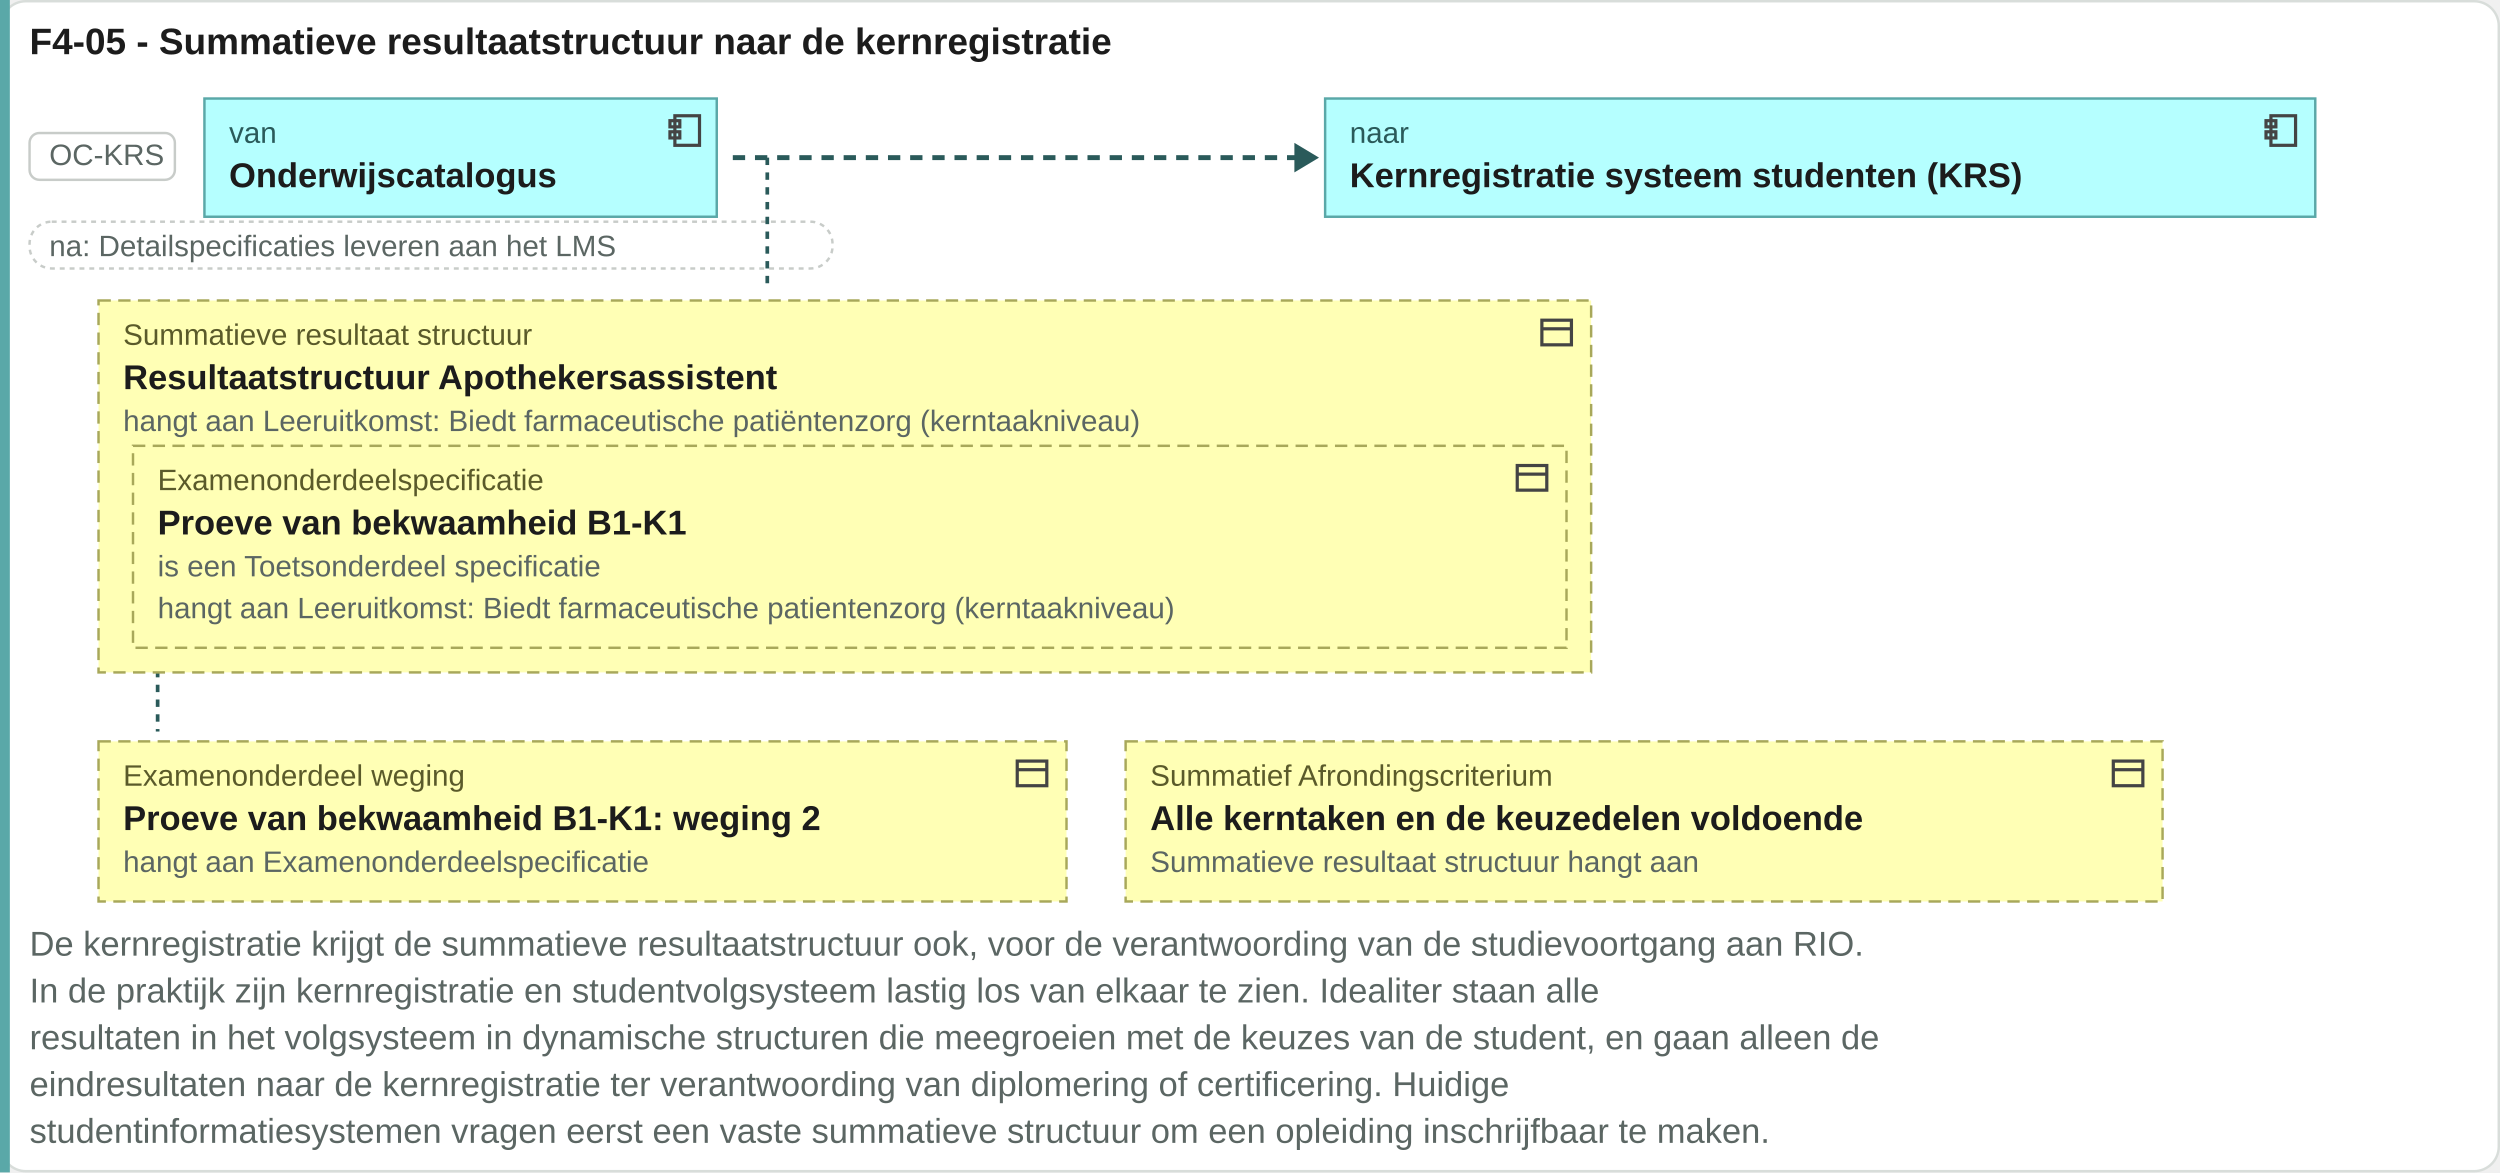
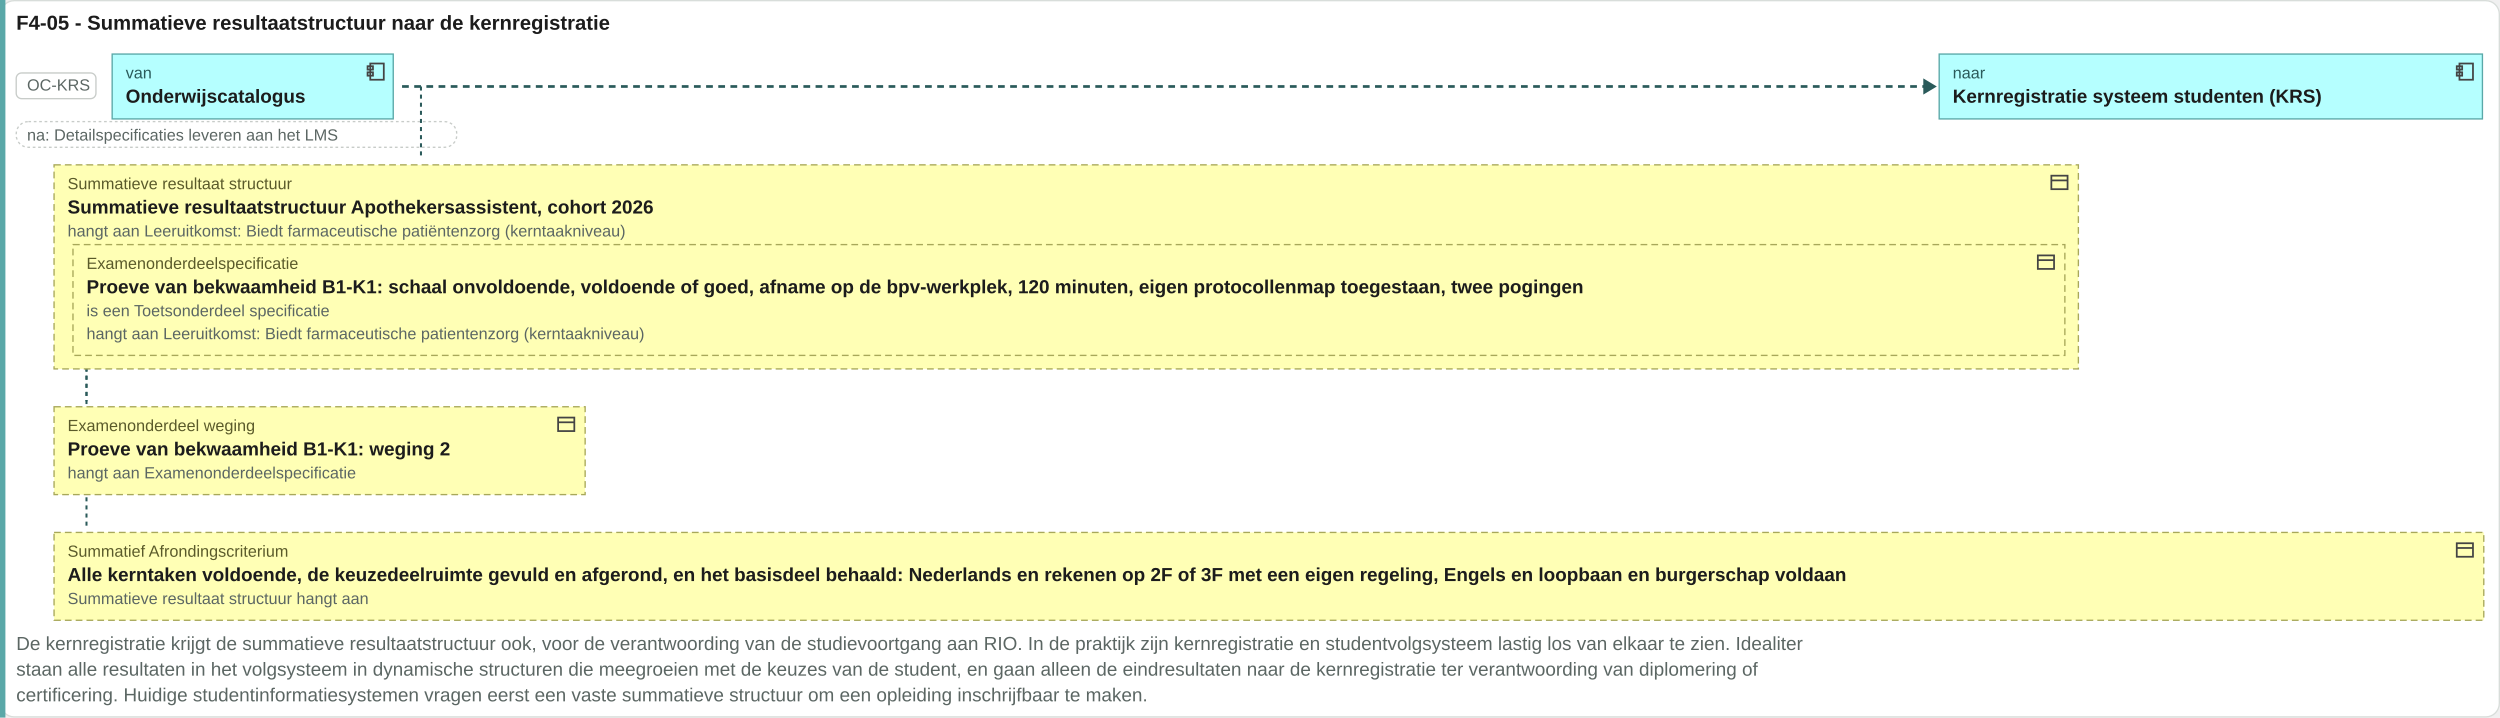
- <svg xmlns="http://www.w3.org/2000/svg" viewBox="0 0 1015 476" width="1015" height="476">
-   <rect x="0.5" y="0.5" width="1014" height="475" rx="10" fill="#ffffff" stroke="#d8ddda" />
+ <svg xmlns="http://www.w3.org/2000/svg" viewBox="0 0 1850 531" width="1850" height="531">
+   <rect x="0.5" y="0.5" width="1849" height="530" rx="10" fill="#ffffff" stroke="#d8ddda" />
  <text x="12" y="22" font-family="Arial, Helvetica, sans-serif" font-size="15" font-weight="bold" fill="#1c1c1c" text-anchor="start">F4-05 - Summatieve resultaatstructuur naar de kernregistratie</text>
-   <rect x="0" y="0" width="4" height="476" fill="#5aa8a8" />
+   <rect x="0" y="0" width="4" height="531" fill="#5aa8a8" />
  <rect x="12" y="54" width="59" height="19" rx="4" fill="#ffffff" stroke="#c8ccc9" />
  <text x="20" y="67" font-family="Arial, Helvetica, sans-serif" font-size="12" fill="#5b6663" text-anchor="start">OC-KRS</text>
  <rect x="83" y="40" width="208" height="48" rx="0" fill="#b5ffff" stroke="#5aa8a8" />
  <g transform="translate(270,45)" fill="none" stroke="#444" stroke-width="1.3">
    <rect x="4" y="2" width="10" height="12" />
    <rect x="2" y="4" width="4" height="2.5" />
    <rect x="2" y="8.5" width="4" height="2.5" />
  </g>
  <text x="93" y="58" font-family="Arial, Helvetica, sans-serif" font-size="12" fill="#2a5a5a" text-anchor="start">van</text>
  <text x="93" y="76" font-family="Arial, Helvetica, sans-serif" font-size="14" font-weight="bold" fill="#1c1c1c" text-anchor="start">Onderwijscatalogus</text>
-   <path d="M297.52 64H527.52" stroke="#2a5a5a" stroke-width="2" stroke-dasharray="5 4" />
-   <path d="M525.52 58l10 6-10 6z" fill="#2a5a5a" />
-   <rect x="538" y="40" width="402" height="48" rx="0" fill="#b5ffff" stroke="#5aa8a8" />
-   <g transform="translate(918,45)" fill="none" stroke="#444" stroke-width="1.3">
+   <path d="M297.52 64H1425.24" stroke="#2a5a5a" stroke-width="2" stroke-dasharray="5 4" />
+   <path d="M1423.24 58l10 6-10 6z" fill="#2a5a5a" />
+   <rect x="1435" y="40" width="402" height="48" rx="0" fill="#b5ffff" stroke="#5aa8a8" />
+   <g transform="translate(1816,45)" fill="none" stroke="#444" stroke-width="1.3">
    <rect x="4" y="2" width="10" height="12" />
    <rect x="2" y="4" width="4" height="2.5" />
    <rect x="2" y="8.5" width="4" height="2.5" />
  </g>
-   <text x="548" y="58" font-family="Arial, Helvetica, sans-serif" font-size="12" fill="#2a5a5a" text-anchor="start">naar</text>
-   <text x="548" y="76" font-family="Arial, Helvetica, sans-serif" font-size="14" font-weight="bold" fill="#1c1c1c" text-anchor="start">Kernregistratie systeem studenten (KRS)</text>
+   <text x="1445" y="58" font-family="Arial, Helvetica, sans-serif" font-size="12" fill="#2a5a5a" text-anchor="start">naar</text>
+   <text x="1445" y="76" font-family="Arial, Helvetica, sans-serif" font-size="14" font-weight="bold" fill="#1c1c1c" text-anchor="start">Kernregistratie systeem studenten (KRS)</text>
  <rect x="12" y="90" width="326" height="19" rx="9" fill="#ffffff" stroke="#c8ccc9" stroke-dasharray="2 2" />
  <text x="20" y="104" font-family="Arial, Helvetica, sans-serif" font-size="12" fill="#5b6663" text-anchor="start">na: Detailspecificaties leveren aan het LMS</text>
  <path d="M311.52 64V118" stroke="#2a5a5a" stroke-width="1.5" stroke-dasharray="3 3" />
  <path d="M64 122V297" stroke="#2a5a5a" stroke-width="1.5" stroke-dasharray="3 3" />
-   <rect x="40" y="122" width="606" height="151" rx="0" fill="#ffffb5" stroke="#a8a85a" stroke-dasharray="5 3" />
-   <g transform="translate(624,127)" fill="none" stroke="#444" stroke-width="1.3">
+   <path d="M64 122V390" stroke="#2a5a5a" stroke-width="1.5" stroke-dasharray="3 3" />
+   <rect x="40" y="122" width="1498" height="151" rx="0" fill="#ffffb5" stroke="#a8a85a" stroke-dasharray="5 3" />
+   <g transform="translate(1516,127)" fill="none" stroke="#444" stroke-width="1.3">
    <rect x="2" y="3" width="12" height="10" />
    <path d="M2 6.5h12" />
  </g>
  <text x="50" y="140" font-family="Arial, Helvetica, sans-serif" font-size="12" fill="#5a5a2a" text-anchor="start">Summatieve resultaat structuur</text>
-   <text x="50" y="158" font-family="Arial, Helvetica, sans-serif" font-size="14" font-weight="bold" fill="#1c1c1c" text-anchor="start">Resultaatstructuur Apothekersassistent</text>
-   <rect x="54" y="181" width="582" height="82" rx="0" fill="#ffffb5" stroke="#a8a85a" stroke-dasharray="5 3" />
-   <g transform="translate(614,186)" fill="none" stroke="#444" stroke-width="1.3">
+   <text x="50" y="158" font-family="Arial, Helvetica, sans-serif" font-size="14" font-weight="bold" fill="#1c1c1c" text-anchor="start">Summatieve resultaatstructuur Apothekersassistent, cohort 2026</text>
+   <rect x="54" y="181" width="1474" height="82" rx="0" fill="#ffffb5" stroke="#a8a85a" stroke-dasharray="5 3" />
+   <g transform="translate(1506,186)" fill="none" stroke="#444" stroke-width="1.3">
    <rect x="2" y="3" width="12" height="10" />
    <path d="M2 6.5h12" />
  </g>
  <text x="64" y="199" font-family="Arial, Helvetica, sans-serif" font-size="12" fill="#5a5a2a" text-anchor="start">Examenonderdeelspecificatie</text>
-   <text x="64" y="217" font-family="Arial, Helvetica, sans-serif" font-size="14" font-weight="bold" fill="#1c1c1c" text-anchor="start">Proeve van bekwaamheid B1-K1</text>
+   <text x="64" y="217" font-family="Arial, Helvetica, sans-serif" font-size="14" font-weight="bold" fill="#1c1c1c" text-anchor="start">Proeve van bekwaamheid B1-K1: schaal onvoldoende, voldoende of goed, afname op de bpv-werkplek, 120 minuten, eigen protocollenmap toegestaan, twee pogingen</text>
  <text x="64" y="234" font-family="Arial, Helvetica, sans-serif" font-size="12" fill="#5b6663" text-anchor="start">is een Toetsonderdeel specificatie</text>
  <text x="64" y="251" font-family="Arial, Helvetica, sans-serif" font-size="12" fill="#5b6663" text-anchor="start">hangt aan Leeruitkomst: Biedt farmaceutische patientenzorg (kerntaakniveau)</text>
  <text x="50" y="175" font-family="Arial, Helvetica, sans-serif" font-size="12" fill="#5b6663" text-anchor="start">hangt aan Leeruitkomst: Biedt farmaceutische patiëntenzorg (kerntaakniveau)</text>
  <rect x="40" y="301" width="393" height="65" rx="0" fill="#ffffb5" stroke="#a8a85a" stroke-dasharray="5 3" />
  <g transform="translate(411,306)" fill="none" stroke="#444" stroke-width="1.3">
    <rect x="2" y="3" width="12" height="10" />
    <path d="M2 6.5h12" />
  </g>
  <text x="50" y="319" font-family="Arial, Helvetica, sans-serif" font-size="12" fill="#5a5a2a" text-anchor="start">Examenonderdeel weging</text>
  <text x="50" y="337" font-family="Arial, Helvetica, sans-serif" font-size="14" font-weight="bold" fill="#1c1c1c" text-anchor="start">Proeve van bekwaamheid B1-K1: weging 2</text>
  <text x="50" y="354" font-family="Arial, Helvetica, sans-serif" font-size="12" fill="#5b6663" text-anchor="start">hangt aan Examenonderdeelspecificatie</text>
-   <rect x="457" y="301" width="421" height="65" rx="0" fill="#ffffb5" stroke="#a8a85a" stroke-dasharray="5 3" />
-   <g transform="translate(856,306)" fill="none" stroke="#444" stroke-width="1.3">
+   <rect x="40" y="394" width="1798" height="65" rx="0" fill="#ffffb5" stroke="#a8a85a" stroke-dasharray="5 3" />
+   <g transform="translate(1816,399)" fill="none" stroke="#444" stroke-width="1.3">
    <rect x="2" y="3" width="12" height="10" />
    <path d="M2 6.5h12" />
  </g>
-   <text x="467" y="319" font-family="Arial, Helvetica, sans-serif" font-size="12" fill="#5a5a2a" text-anchor="start">Summatief Afrondingscriterium</text>
-   <text x="467" y="337" font-family="Arial, Helvetica, sans-serif" font-size="14" font-weight="bold" fill="#1c1c1c" text-anchor="start">Alle kerntaken en de keuzedelen voldoende</text>
-   <text x="467" y="354" font-family="Arial, Helvetica, sans-serif" font-size="12" fill="#5b6663" text-anchor="start">Summatieve resultaat structuur hangt aan</text>
-   <text x="12" y="388" font-family="Arial, Helvetica, sans-serif" font-size="14" fill="#5b6663" text-anchor="start">De kernregistratie krijgt de summatieve resultaatstructuur ook, voor de verantwoording van de studievoortgang aan RIO.</text>
-   <text x="12" y="407" font-family="Arial, Helvetica, sans-serif" font-size="14" fill="#5b6663" text-anchor="start">In de praktijk zijn kernregistratie en studentvolgsysteem lastig los van elkaar te zien. Idealiter staan alle</text>
-   <text x="12" y="426" font-family="Arial, Helvetica, sans-serif" font-size="14" fill="#5b6663" text-anchor="start">resultaten in het volgsysteem in dynamische structuren die meegroeien met de keuzes van de student, en gaan alleen de</text>
-   <text x="12" y="445" font-family="Arial, Helvetica, sans-serif" font-size="14" fill="#5b6663" text-anchor="start">eindresultaten naar de kernregistratie ter verantwoording van diplomering of certificering. Huidige</text>
-   <text x="12" y="464" font-family="Arial, Helvetica, sans-serif" font-size="14" fill="#5b6663" text-anchor="start">studentinformatiesystemen vragen eerst een vaste summatieve structuur om een opleiding inschrijfbaar te maken.</text>
+   <text x="50" y="412" font-family="Arial, Helvetica, sans-serif" font-size="12" fill="#5a5a2a" text-anchor="start">Summatief Afrondingscriterium</text>
+   <text x="50" y="430" font-family="Arial, Helvetica, sans-serif" font-size="14" font-weight="bold" fill="#1c1c1c" text-anchor="start">Alle kerntaken voldoende, de keuzedeelruimte gevuld en afgerond, en het basisdeel behaald: Nederlands en rekenen op 2F of 3F met een eigen regeling, Engels en loopbaan en burgerschap voldaan</text>
+   <text x="50" y="447" font-family="Arial, Helvetica, sans-serif" font-size="12" fill="#5b6663" text-anchor="start">Summatieve resultaat structuur hangt aan</text>
+   <text x="12" y="481" font-family="Arial, Helvetica, sans-serif" font-size="14" fill="#5b6663" text-anchor="start">De kernregistratie krijgt de summatieve resultaatstructuur ook, voor de verantwoording van de studievoortgang aan RIO. In de praktijk zijn kernregistratie en studentvolgsysteem lastig los van elkaar te zien. Idealiter</text>
+   <text x="12" y="500" font-family="Arial, Helvetica, sans-serif" font-size="14" fill="#5b6663" text-anchor="start">staan alle resultaten in het volgsysteem in dynamische structuren die meegroeien met de keuzes van de student, en gaan alleen de eindresultaten naar de kernregistratie ter verantwoording van diplomering of</text>
+   <text x="12" y="519" font-family="Arial, Helvetica, sans-serif" font-size="14" fill="#5b6663" text-anchor="start">certificering. Huidige studentinformatiesystemen vragen eerst een vaste summatieve structuur om een opleiding inschrijfbaar te maken.</text>
</svg>
